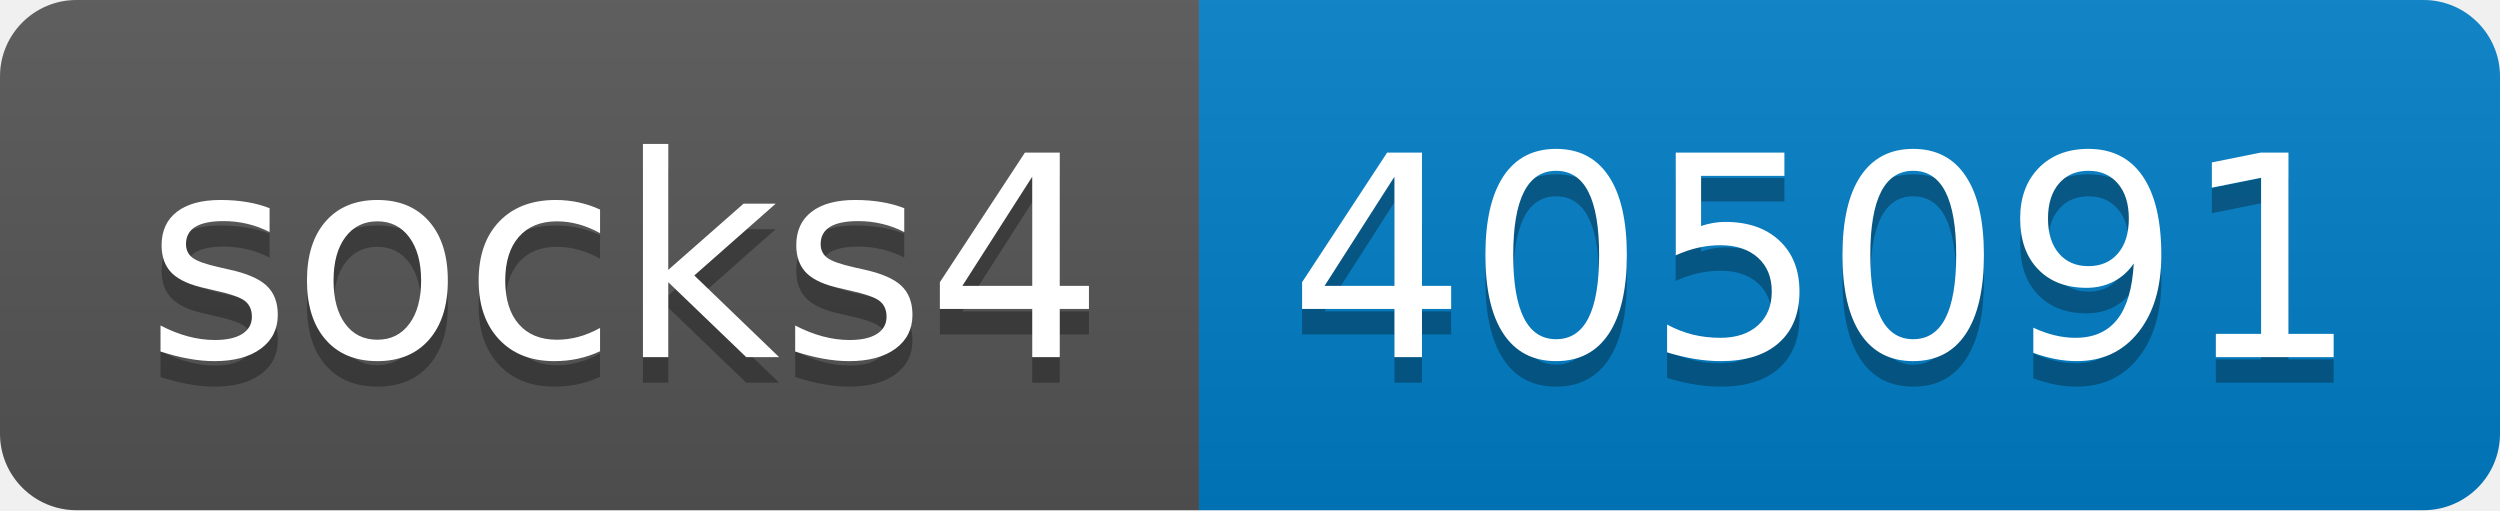
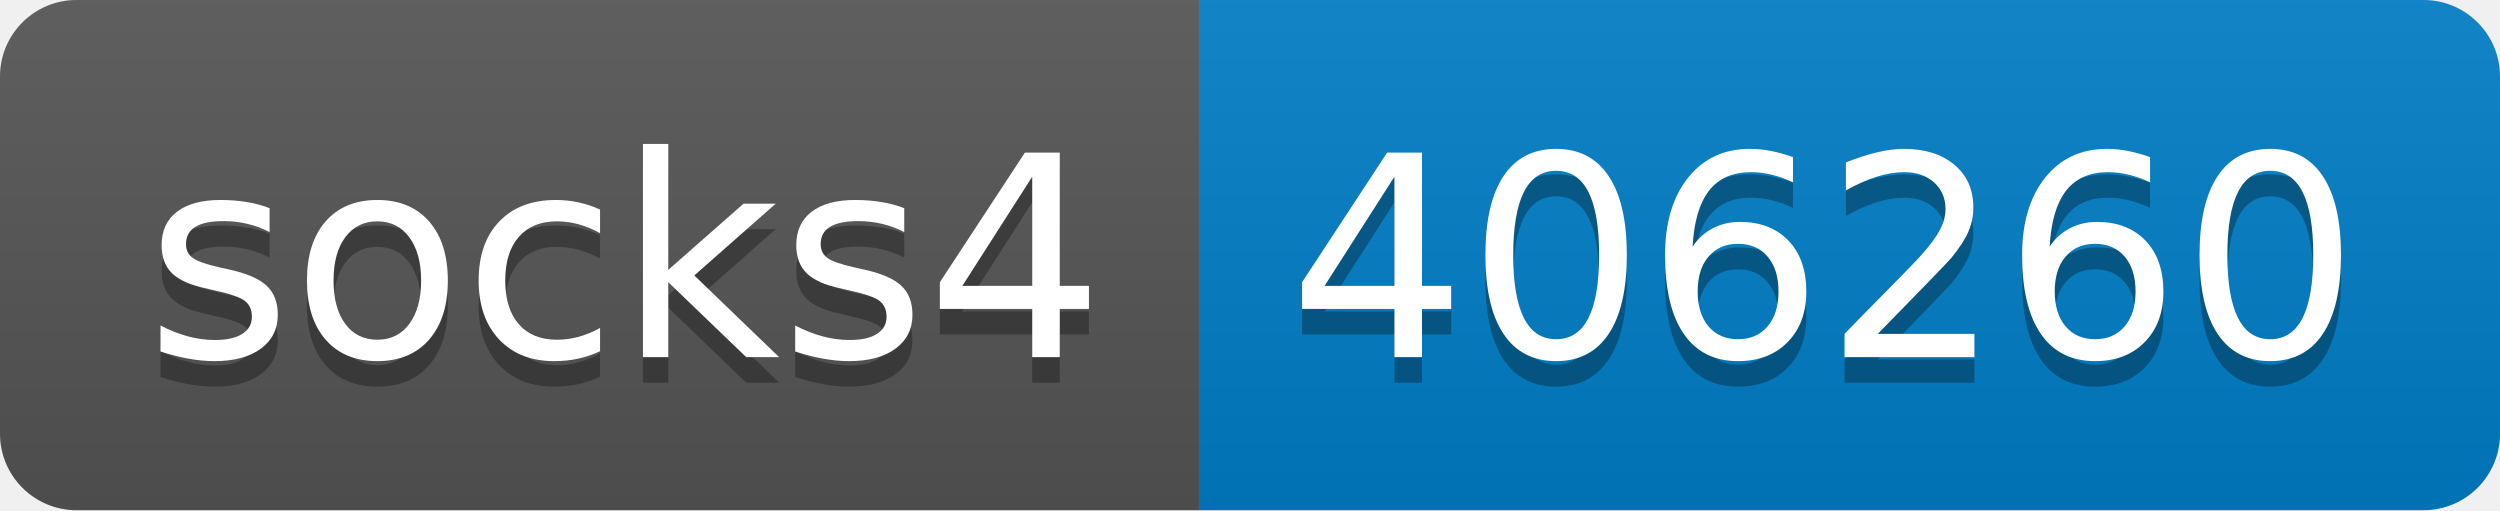
- <svg xmlns="http://www.w3.org/2000/svg" width="98" height="20" role="img" aria-label="socks4: 405091">
+ <svg xmlns="http://www.w3.org/2000/svg" width="98" height="20" role="img" aria-label="socks4: 406260">
  <linearGradient id="s" x2="0" y2="100%">
    <stop offset="0" stop-color="#bbb" stop-opacity=".1" />
    <stop offset="1" stop-opacity=".1" />
  </linearGradient>
  <clipPath id="r">
    <rect width="98" height="20" rx="3" fill="#fff" />
  </clipPath>
  <g clip-path="url(#r)">
    <rect width="47" height="20" fill="#555" />
    <rect x="47" width="51" height="20" fill="#007ec6" />
    <rect width="98" height="20" fill="url(#s)" />
  </g>
  <g fill="#fff" text-anchor="middle" font-family="Verdana,Geneva,DejaVu Sans,sans-serif" text-rendering="geometricPrecision" font-size="110">
    <text aria-hidden="true" x="245" y="150" fill="#010101" fill-opacity=".3" transform="scale(.1)" textLength="370">socks4</text>
    <text x="245" y="140" transform="scale(.1)" fill="#fff" textLength="370">socks4</text>
-     <text aria-hidden="true" x="715" y="150" fill="#010101" fill-opacity=".3" transform="scale(.1)" textLength="410">405091</text>
-     <text x="715" y="140" transform="scale(.1)" fill="#fff" textLength="410">405091</text>
+     <text aria-hidden="true" x="715" y="150" fill="#010101" fill-opacity=".3" transform="scale(.1)" textLength="410">406260</text>
+     <text x="715" y="140" transform="scale(.1)" fill="#fff" textLength="410">406260</text>
  </g>
</svg>
